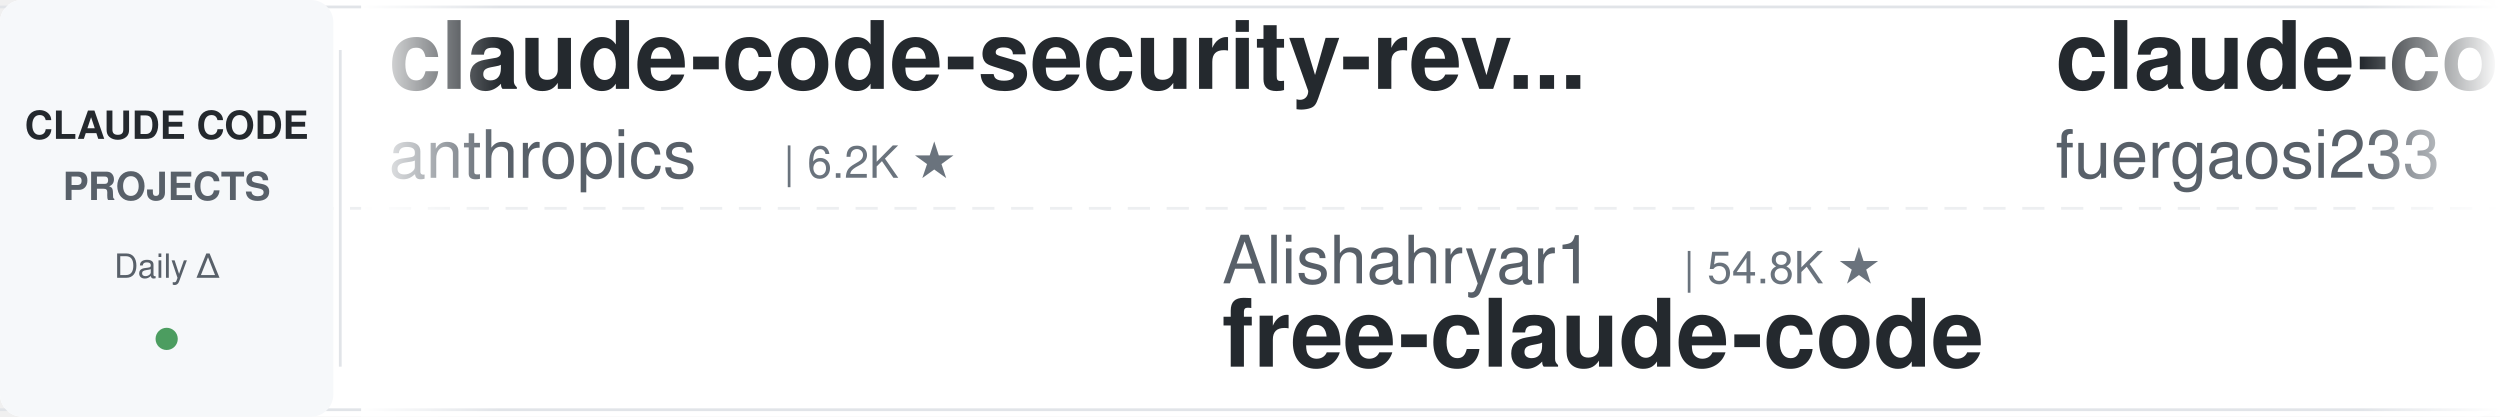
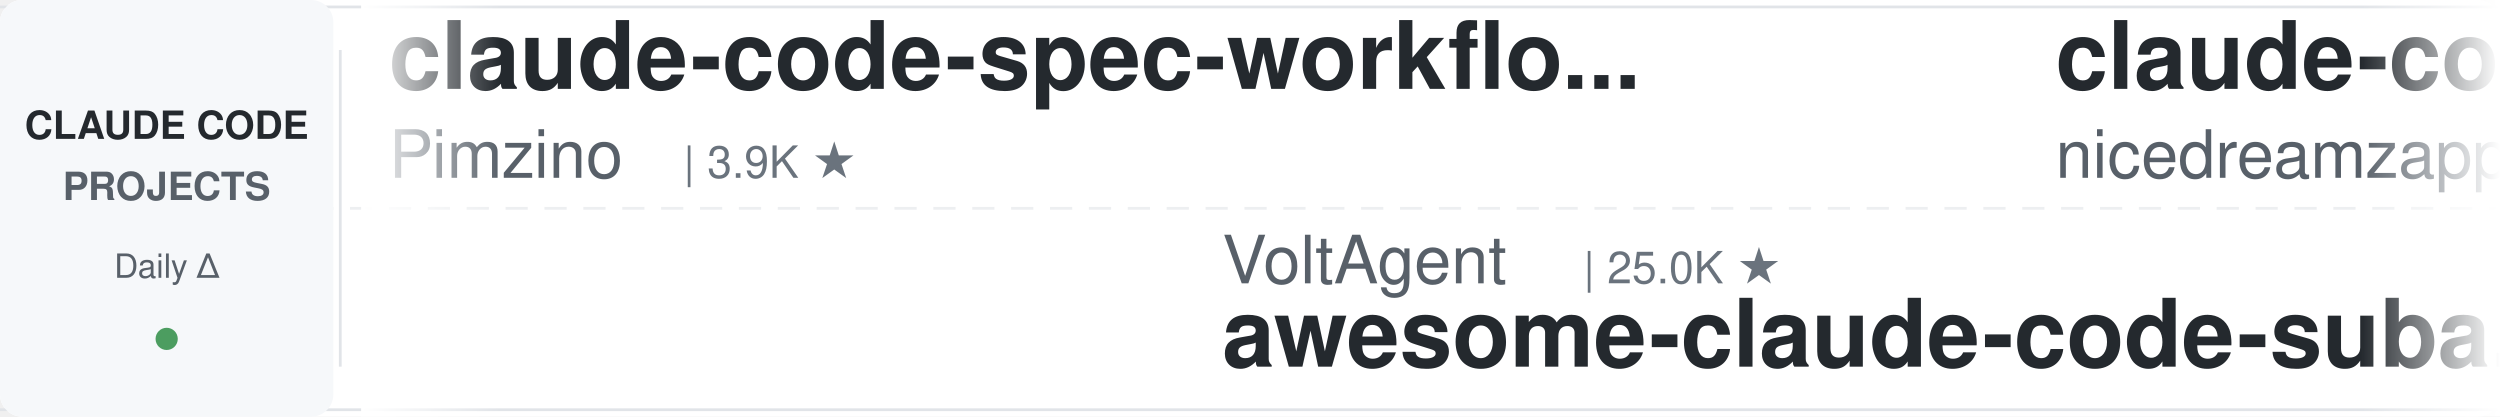
<svg xmlns="http://www.w3.org/2000/svg" width="900" height="150">
  <defs>
    <linearGradient id="leftFade" x1="0%" y1="0%" x2="100%" y2="0%">
      <stop offset="0%" style="stop-color:#ffffff;stop-opacity:1" />
      <stop offset="100%" style="stop-color:#ffffff;stop-opacity:0" />
    </linearGradient>
    <linearGradient id="rightFade" x1="0%" y1="0%" x2="100%" y2="0%">
      <stop offset="0%" style="stop-color:#ffffff;stop-opacity:0" />
      <stop offset="100%" style="stop-color:#ffffff;stop-opacity:1" />
    </linearGradient>
  </defs>
  <rect width="900" height="150" fill="#ffffff" rx="8" />
  <rect x="0" y="2" width="900" height="1" fill="#e1e4e8" />
  <rect x="0" y="147" width="900" height="1" fill="#e1e4e8" />
  <line x1="0" y1="75" x2="900" y2="75" stroke="#e1e4e8" stroke-width="1" stroke-dasharray="8 6" opacity="0.6" />
  <rect x="0" y="0" width="120" height="150" fill="#f6f8fa" rx="8" />
  <text x="60" y="50" font-family="-apple-system, BlinkMacSystemFont, 'Segoe UI', Helvetica, Arial, sans-serif" font-size="14" font-weight="600" fill="#24292e" text-anchor="middle">CLAUDE CODE</text>
  <text x="60" y="72" font-family="-apple-system, BlinkMacSystemFont, 'Segoe UI', Helvetica, Arial, sans-serif" font-size="14" font-weight="600" fill="#586069" text-anchor="middle">PROJECTS</text>
  <text x="60" y="100" font-family="-apple-system, BlinkMacSystemFont, 'Segoe UI', Helvetica, Arial, sans-serif" font-size="12" font-weight="500" fill="#586069" text-anchor="middle">Daily Δ</text>
  <circle cx="60" cy="122" r="4" fill="#22863a" opacity="0.8" />
  <rect x="122" y="18" width="1" height="114" fill="#e1e4e8" />
  <clipPath id="tickerClip">
    <rect x="130" y="0" width="770" height="150" />
  </clipPath>
  <g clip-path="url(#tickerClip)">
    <g id="tickerItems">
      <animateTransform attributeName="transform" attributeType="XML" type="translate" from="0 0" to="-3000 0" dur="54s" repeatCount="indefinite" />
      <g transform="translate(0, 0)">
-         <text x="140" y="32" font-family="-apple-system, BlinkMacSystemFont, 'Segoe UI', Helvetica, Arial, sans-serif" font-size="34" font-weight="600" fill="#24292e">claude-code-security-rev...</text>
-         <text x="140" y="64" font-family="-apple-system, BlinkMacSystemFont, 'Segoe UI', Helvetica, Arial, sans-serif" font-size="24" font-weight="400" fill="#586069">anthropics</text>
-         <text x="282" y="64" font-family="-apple-system, BlinkMacSystemFont, 'Segoe UI', Helvetica, Arial, sans-serif" font-size="16" font-weight="500" fill="#6a737d">| 6.2K ★</text>
+         <text x="140" y="32" font-family="-apple-system, BlinkMacSystemFont, 'Segoe UI', Helvetica, Arial, sans-serif" font-size="34" font-weight="600" fill="#24292e">claude-code-spec-workflo...</text>
+         <text x="140" y="64" font-family="-apple-system, BlinkMacSystemFont, 'Segoe UI', Helvetica, Arial, sans-serif" font-size="24" font-weight="400" fill="#586069">Pimzino</text>
+         <text x="246" y="64" font-family="-apple-system, BlinkMacSystemFont, 'Segoe UI', Helvetica, Arial, sans-serif" font-size="16" font-weight="500" fill="#6a737d">| 3.9K ★</text>
      </g>
      <g transform="translate(300, 0)">
-         <text x="140" y="102" font-family="-apple-system, BlinkMacSystemFont, 'Segoe UI', Helvetica, Arial, sans-serif" font-size="24" font-weight="400" fill="#586069">Alishahryar1</text>
-         <text x="306" y="102" font-family="-apple-system, BlinkMacSystemFont, 'Segoe UI', Helvetica, Arial, sans-serif" font-size="16" font-weight="500" fill="#6a737d">| 54.8K ★</text>
-         <text x="140" y="132" font-family="-apple-system, BlinkMacSystemFont, 'Segoe UI', Helvetica, Arial, sans-serif" font-size="34" font-weight="600" fill="#24292e">free-claude-code</text>
+         <text x="140" y="102" font-family="-apple-system, BlinkMacSystemFont, 'Segoe UI', Helvetica, Arial, sans-serif" font-size="24" font-weight="400" fill="#586069">VoltAgent</text>
+         <text x="270" y="102" font-family="-apple-system, BlinkMacSystemFont, 'Segoe UI', Helvetica, Arial, sans-serif" font-size="16" font-weight="500" fill="#6a737d">| 25.0K ★</text>
+         <text x="140" y="132" font-family="-apple-system, BlinkMacSystemFont, 'Segoe UI', Helvetica, Arial, sans-serif" font-size="34" font-weight="600" fill="#24292e">awesome-claude-code-suba...</text>
      </g>
      <g transform="translate(600, 0)">
-         <text x="140" y="32" font-family="-apple-system, BlinkMacSystemFont, 'Segoe UI', Helvetica, Arial, sans-serif" font-size="34" font-weight="600" fill="#24292e">claude-code-proxy</text>
-         <text x="140" y="64" font-family="-apple-system, BlinkMacSystemFont, 'Segoe UI', Helvetica, Arial, sans-serif" font-size="24" font-weight="400" fill="#586069">fuergaosi233</text>
-         <text x="306" y="64" font-family="-apple-system, BlinkMacSystemFont, 'Segoe UI', Helvetica, Arial, sans-serif" font-size="16" font-weight="500" fill="#6a737d">| 2.8K ★</text>
+         <text x="140" y="32" font-family="-apple-system, BlinkMacSystemFont, 'Segoe UI', Helvetica, Arial, sans-serif" font-size="34" font-weight="600" fill="#24292e">claude-code-local</text>
+         <text x="140" y="64" font-family="-apple-system, BlinkMacSystemFont, 'Segoe UI', Helvetica, Arial, sans-serif" font-size="24" font-weight="400" fill="#586069">nicedreamzapp</text>
+         <text x="318" y="64" font-family="-apple-system, BlinkMacSystemFont, 'Segoe UI', Helvetica, Arial, sans-serif" font-size="16" font-weight="500" fill="#6a737d">| 3.3K ★</text>
      </g>
      <g transform="translate(900, 0)">
-         <text x="140" y="102" font-family="-apple-system, BlinkMacSystemFont, 'Segoe UI', Helvetica, Arial, sans-serif" font-size="24" font-weight="400" fill="#586069">Windy3f3f3f3f</text>
-         <text x="318" y="102" font-family="-apple-system, BlinkMacSystemFont, 'Segoe UI', Helvetica, Arial, sans-serif" font-size="16" font-weight="500" fill="#6a737d">| 2.7K ★</text>
-         <text x="140" y="132" font-family="-apple-system, BlinkMacSystemFont, 'Segoe UI', Helvetica, Arial, sans-serif" font-size="34" font-weight="600" fill="#24292e">claude-code-from-scratch</text>
+         <text x="140" y="102" font-family="-apple-system, BlinkMacSystemFont, 'Segoe UI', Helvetica, Arial, sans-serif" font-size="24" font-weight="400" fill="#586069">1rgs</text>
+         <text x="210" y="102" font-family="-apple-system, BlinkMacSystemFont, 'Segoe UI', Helvetica, Arial, sans-serif" font-size="16" font-weight="500" fill="#6a737d">| 3.7K ★</text>
+         <text x="140" y="132" font-family="-apple-system, BlinkMacSystemFont, 'Segoe UI', Helvetica, Arial, sans-serif" font-size="34" font-weight="600" fill="#24292e">claude-code-proxy</text>
      </g>
      <g transform="translate(1200, 0)">
-         <text x="140" y="32" font-family="-apple-system, BlinkMacSystemFont, 'Segoe UI', Helvetica, Arial, sans-serif" font-size="34" font-weight="600" fill="#24292e">claude-code-transcripts</text>
-         <text x="140" y="64" font-family="-apple-system, BlinkMacSystemFont, 'Segoe UI', Helvetica, Arial, sans-serif" font-size="24" font-weight="400" fill="#586069">simonw</text>
-         <text x="234" y="64" font-family="-apple-system, BlinkMacSystemFont, 'Segoe UI', Helvetica, Arial, sans-serif" font-size="16" font-weight="500" fill="#6a737d">| 1.7K ★</text>
+         <text x="140" y="32" font-family="-apple-system, BlinkMacSystemFont, 'Segoe UI', Helvetica, Arial, sans-serif" font-size="34" font-weight="600" fill="#24292e">claude-code-guide</text>
+         <text x="140" y="64" font-family="-apple-system, BlinkMacSystemFont, 'Segoe UI', Helvetica, Arial, sans-serif" font-size="24" font-weight="400" fill="#586069">zebbern</text>
+         <text x="246" y="64" font-family="-apple-system, BlinkMacSystemFont, 'Segoe UI', Helvetica, Arial, sans-serif" font-size="16" font-weight="500" fill="#6a737d">| 4.6K ★</text>
      </g>
      <g transform="translate(1500, 0)">
-         <text x="140" y="102" font-family="-apple-system, BlinkMacSystemFont, 'Segoe UI', Helvetica, Arial, sans-serif" font-size="24" font-weight="400" fill="#586069">SeemSeam</text>
-         <text x="258" y="102" font-family="-apple-system, BlinkMacSystemFont, 'Segoe UI', Helvetica, Arial, sans-serif" font-size="16" font-weight="500" fill="#6a737d">| 3.5K ★</text>
-         <text x="140" y="132" font-family="-apple-system, BlinkMacSystemFont, 'Segoe UI', Helvetica, Arial, sans-serif" font-size="34" font-weight="600" fill="#24292e">claude_codex_bridge</text>
+         <text x="140" y="102" font-family="-apple-system, BlinkMacSystemFont, 'Segoe UI', Helvetica, Arial, sans-serif" font-size="24" font-weight="400" fill="#586069">musistudio</text>
+         <text x="282" y="102" font-family="-apple-system, BlinkMacSystemFont, 'Segoe UI', Helvetica, Arial, sans-serif" font-size="16" font-weight="500" fill="#6a737d">| 37.2K ★</text>
+         <text x="140" y="132" font-family="-apple-system, BlinkMacSystemFont, 'Segoe UI', Helvetica, Arial, sans-serif" font-size="34" font-weight="600" fill="#24292e">claude-code-router</text>
      </g>
      <g transform="translate(1800, 0)">
-         <text x="140" y="32" font-family="-apple-system, BlinkMacSystemFont, 'Segoe UI', Helvetica, Arial, sans-serif" font-size="34" font-weight="600" fill="#24292e">claude-code-system-promp...</text>
-         <text x="140" y="64" font-family="-apple-system, BlinkMacSystemFont, 'Segoe UI', Helvetica, Arial, sans-serif" font-size="24" font-weight="400" fill="#586069">Piebald-AI</text>
-         <text x="282" y="64" font-family="-apple-system, BlinkMacSystemFont, 'Segoe UI', Helvetica, Arial, sans-serif" font-size="16" font-weight="500" fill="#6a737d">| 12.7K ★</text>
+         <text x="140" y="32" font-family="-apple-system, BlinkMacSystemFont, 'Segoe UI', Helvetica, Arial, sans-serif" font-size="34" font-weight="600" fill="#24292e">my-claude-code-setup</text>
+         <text x="140" y="64" font-family="-apple-system, BlinkMacSystemFont, 'Segoe UI', Helvetica, Arial, sans-serif" font-size="24" font-weight="400" fill="#586069">centminmod</text>
+         <text x="282" y="64" font-family="-apple-system, BlinkMacSystemFont, 'Segoe UI', Helvetica, Arial, sans-serif" font-size="16" font-weight="500" fill="#6a737d">| 2.6K ★</text>
      </g>
      <g transform="translate(2100, 0)">
-         <text x="140" y="102" font-family="-apple-system, BlinkMacSystemFont, 'Segoe UI', Helvetica, Arial, sans-serif" font-size="24" font-weight="400" fill="#586069">alejandrobalderas</text>
-         <text x="366" y="102" font-family="-apple-system, BlinkMacSystemFont, 'Segoe UI', Helvetica, Arial, sans-serif" font-size="16" font-weight="500" fill="#6a737d">| 2.8K ★</text>
-         <text x="140" y="132" font-family="-apple-system, BlinkMacSystemFont, 'Segoe UI', Helvetica, Arial, sans-serif" font-size="34" font-weight="600" fill="#24292e">claude-code-from-source</text>
+         <text x="140" y="102" font-family="-apple-system, BlinkMacSystemFont, 'Segoe UI', Helvetica, Arial, sans-serif" font-size="24" font-weight="400" fill="#586069">andrew-kramer-inno</text>
+         <text x="378" y="102" font-family="-apple-system, BlinkMacSystemFont, 'Segoe UI', Helvetica, Arial, sans-serif" font-size="16" font-weight="500" fill="#6a737d">| 596 ★</text>
+         <text x="140" y="132" font-family="-apple-system, BlinkMacSystemFont, 'Segoe UI', Helvetica, Arial, sans-serif" font-size="34" font-weight="600" fill="#24292e">claude-code-source-build</text>
      </g>
      <g transform="translate(2400, 0)">
        <text x="140" y="32" font-family="-apple-system, BlinkMacSystemFont, 'Segoe UI', Helvetica, Arial, sans-serif" font-size="34" font-weight="600" fill="#24292e">claude-code-rev</text>
        <text x="140" y="64" font-family="-apple-system, BlinkMacSystemFont, 'Segoe UI', Helvetica, Arial, sans-serif" font-size="24" font-weight="400" fill="#586069">oboard</text>
        <text x="234" y="64" font-family="-apple-system, BlinkMacSystemFont, 'Segoe UI', Helvetica, Arial, sans-serif" font-size="16" font-weight="500" fill="#6a737d">| 3.3K ★</text>
      </g>
      <g transform="translate(2700, 0)">
-         <text x="140" y="102" font-family="-apple-system, BlinkMacSystemFont, 'Segoe UI', Helvetica, Arial, sans-serif" font-size="24" font-weight="400" fill="#586069">Chachamaru127</text>
-         <text x="318" y="102" font-family="-apple-system, BlinkMacSystemFont, 'Segoe UI', Helvetica, Arial, sans-serif" font-size="16" font-weight="500" fill="#6a737d">| 3.1K ★</text>
-         <text x="140" y="132" font-family="-apple-system, BlinkMacSystemFont, 'Segoe UI', Helvetica, Arial, sans-serif" font-size="34" font-weight="600" fill="#24292e">claude-code-harness</text>
+         <text x="140" y="102" font-family="-apple-system, BlinkMacSystemFont, 'Segoe UI', Helvetica, Arial, sans-serif" font-size="24" font-weight="400" fill="#586069">AICoderTudou</text>
+         <text x="306" y="102" font-family="-apple-system, BlinkMacSystemFont, 'Segoe UI', Helvetica, Arial, sans-serif" font-size="16" font-weight="500" fill="#6a737d">| 494 ★</text>
+         <text x="140" y="132" font-family="-apple-system, BlinkMacSystemFont, 'Segoe UI', Helvetica, Arial, sans-serif" font-size="34" font-weight="600" fill="#24292e">claude-code-tudou</text>
      </g>
      <g transform="translate(3000, 0)">
-         <text x="140" y="32" font-family="-apple-system, BlinkMacSystemFont, 'Segoe UI', Helvetica, Arial, sans-serif" font-size="34" font-weight="600" fill="#24292e">claude-code-security-rev...</text>
-         <text x="140" y="64" font-family="-apple-system, BlinkMacSystemFont, 'Segoe UI', Helvetica, Arial, sans-serif" font-size="24" font-weight="400" fill="#586069">anthropics</text>
-         <text x="282" y="64" font-family="-apple-system, BlinkMacSystemFont, 'Segoe UI', Helvetica, Arial, sans-serif" font-size="16" font-weight="500" fill="#6a737d">| 6.2K ★</text>
+         <text x="140" y="32" font-family="-apple-system, BlinkMacSystemFont, 'Segoe UI', Helvetica, Arial, sans-serif" font-size="34" font-weight="600" fill="#24292e">claude-code-spec-workflo...</text>
+         <text x="140" y="64" font-family="-apple-system, BlinkMacSystemFont, 'Segoe UI', Helvetica, Arial, sans-serif" font-size="24" font-weight="400" fill="#586069">Pimzino</text>
+         <text x="246" y="64" font-family="-apple-system, BlinkMacSystemFont, 'Segoe UI', Helvetica, Arial, sans-serif" font-size="16" font-weight="500" fill="#6a737d">| 3.9K ★</text>
      </g>
      <g transform="translate(3300, 0)">
-         <text x="140" y="102" font-family="-apple-system, BlinkMacSystemFont, 'Segoe UI', Helvetica, Arial, sans-serif" font-size="24" font-weight="400" fill="#586069">Alishahryar1</text>
-         <text x="306" y="102" font-family="-apple-system, BlinkMacSystemFont, 'Segoe UI', Helvetica, Arial, sans-serif" font-size="16" font-weight="500" fill="#6a737d">| 54.8K ★</text>
-         <text x="140" y="132" font-family="-apple-system, BlinkMacSystemFont, 'Segoe UI', Helvetica, Arial, sans-serif" font-size="34" font-weight="600" fill="#24292e">free-claude-code</text>
+         <text x="140" y="102" font-family="-apple-system, BlinkMacSystemFont, 'Segoe UI', Helvetica, Arial, sans-serif" font-size="24" font-weight="400" fill="#586069">VoltAgent</text>
+         <text x="270" y="102" font-family="-apple-system, BlinkMacSystemFont, 'Segoe UI', Helvetica, Arial, sans-serif" font-size="16" font-weight="500" fill="#6a737d">| 25.0K ★</text>
+         <text x="140" y="132" font-family="-apple-system, BlinkMacSystemFont, 'Segoe UI', Helvetica, Arial, sans-serif" font-size="34" font-weight="600" fill="#24292e">awesome-claude-code-suba...</text>
      </g>
      <g transform="translate(3600, 0)">
-         <text x="140" y="32" font-family="-apple-system, BlinkMacSystemFont, 'Segoe UI', Helvetica, Arial, sans-serif" font-size="34" font-weight="600" fill="#24292e">claude-code-proxy</text>
-         <text x="140" y="64" font-family="-apple-system, BlinkMacSystemFont, 'Segoe UI', Helvetica, Arial, sans-serif" font-size="24" font-weight="400" fill="#586069">fuergaosi233</text>
-         <text x="306" y="64" font-family="-apple-system, BlinkMacSystemFont, 'Segoe UI', Helvetica, Arial, sans-serif" font-size="16" font-weight="500" fill="#6a737d">| 2.8K ★</text>
+         <text x="140" y="32" font-family="-apple-system, BlinkMacSystemFont, 'Segoe UI', Helvetica, Arial, sans-serif" font-size="34" font-weight="600" fill="#24292e">claude-code-local</text>
+         <text x="140" y="64" font-family="-apple-system, BlinkMacSystemFont, 'Segoe UI', Helvetica, Arial, sans-serif" font-size="24" font-weight="400" fill="#586069">nicedreamzapp</text>
+         <text x="318" y="64" font-family="-apple-system, BlinkMacSystemFont, 'Segoe UI', Helvetica, Arial, sans-serif" font-size="16" font-weight="500" fill="#6a737d">| 3.3K ★</text>
      </g>
      <g transform="translate(3900, 0)">
-         <text x="140" y="102" font-family="-apple-system, BlinkMacSystemFont, 'Segoe UI', Helvetica, Arial, sans-serif" font-size="24" font-weight="400" fill="#586069">Windy3f3f3f3f</text>
-         <text x="318" y="102" font-family="-apple-system, BlinkMacSystemFont, 'Segoe UI', Helvetica, Arial, sans-serif" font-size="16" font-weight="500" fill="#6a737d">| 2.7K ★</text>
-         <text x="140" y="132" font-family="-apple-system, BlinkMacSystemFont, 'Segoe UI', Helvetica, Arial, sans-serif" font-size="34" font-weight="600" fill="#24292e">claude-code-from-scratch</text>
+         <text x="140" y="102" font-family="-apple-system, BlinkMacSystemFont, 'Segoe UI', Helvetica, Arial, sans-serif" font-size="24" font-weight="400" fill="#586069">1rgs</text>
+         <text x="210" y="102" font-family="-apple-system, BlinkMacSystemFont, 'Segoe UI', Helvetica, Arial, sans-serif" font-size="16" font-weight="500" fill="#6a737d">| 3.7K ★</text>
+         <text x="140" y="132" font-family="-apple-system, BlinkMacSystemFont, 'Segoe UI', Helvetica, Arial, sans-serif" font-size="34" font-weight="600" fill="#24292e">claude-code-proxy</text>
      </g>
    </g>
  </g>
  <rect x="130" y="0" width="50" height="150" fill="url(#leftFade)" />
  <rect x="850" y="0" width="50" height="150" fill="url(#rightFade)" />
</svg>
